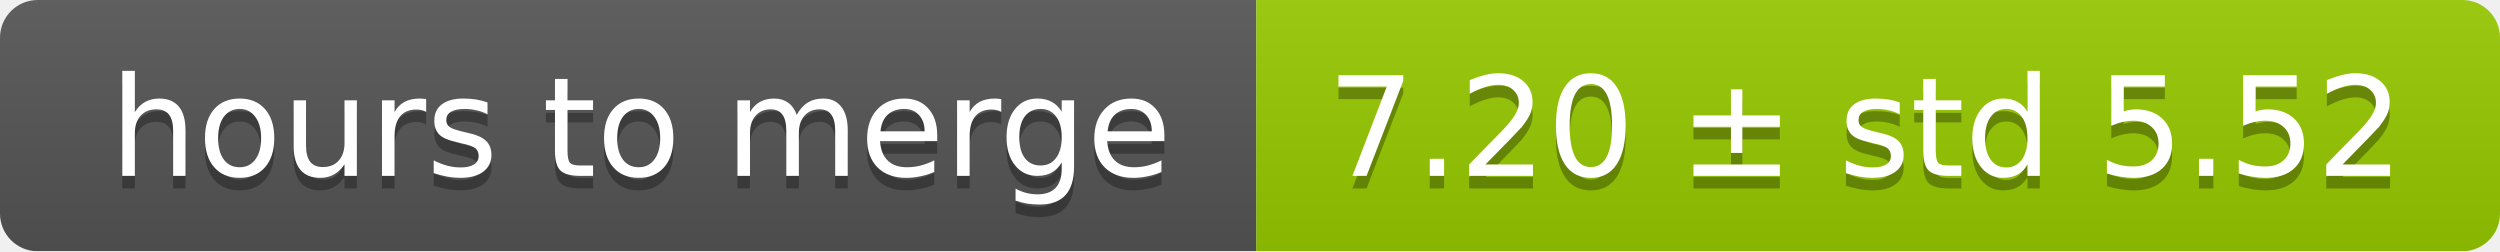
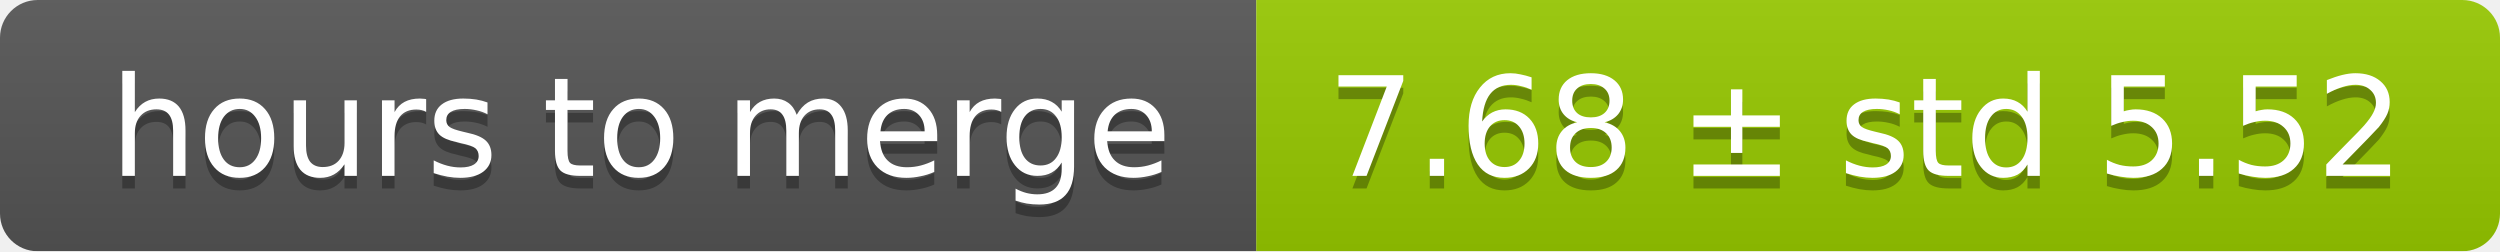
<svg xmlns="http://www.w3.org/2000/svg" width="199" height="20">
  <linearGradient id="smooth" x2="0" y2="100%">
    <stop offset="0" stop-color="#bbb" stop-opacity=".1" />
    <stop offset="1" stop-opacity=".1" />
  </linearGradient>
  <mask id="round">
    <rect width="199" height="20" rx="3" fill="#fff" />
  </mask>
  <g mask="url(#round)">
    <rect width="100" height="20" fill="#555" />
    <rect x="100" width="99" height="20" fill="#97ca00" />
    <rect width="199" height="20" fill="url(#smooth)" />
  </g>
  <g fill="#fff" text-anchor="middle" font-family="DejaVu Sans,Verdana,Geneva,sans-serif" font-size="11">
    <text x="51" y="15" fill="#010101" fill-opacity=".3">hours to merge</text>
    <text x="51" y="14">hours to merge</text>
-     <text x="148.5" y="15" fill="#010101" fill-opacity=".3">7.20 ± std 5.52</text>
-     <text x="148.5" y="14">7.20 ± std 5.52</text>
+     <text x="148.5" y="15" fill="#010101" fill-opacity=".3">7.68 ± std 5.52</text>
+     <text x="148.5" y="14">7.68 ± std 5.52</text>
  </g>
</svg>
